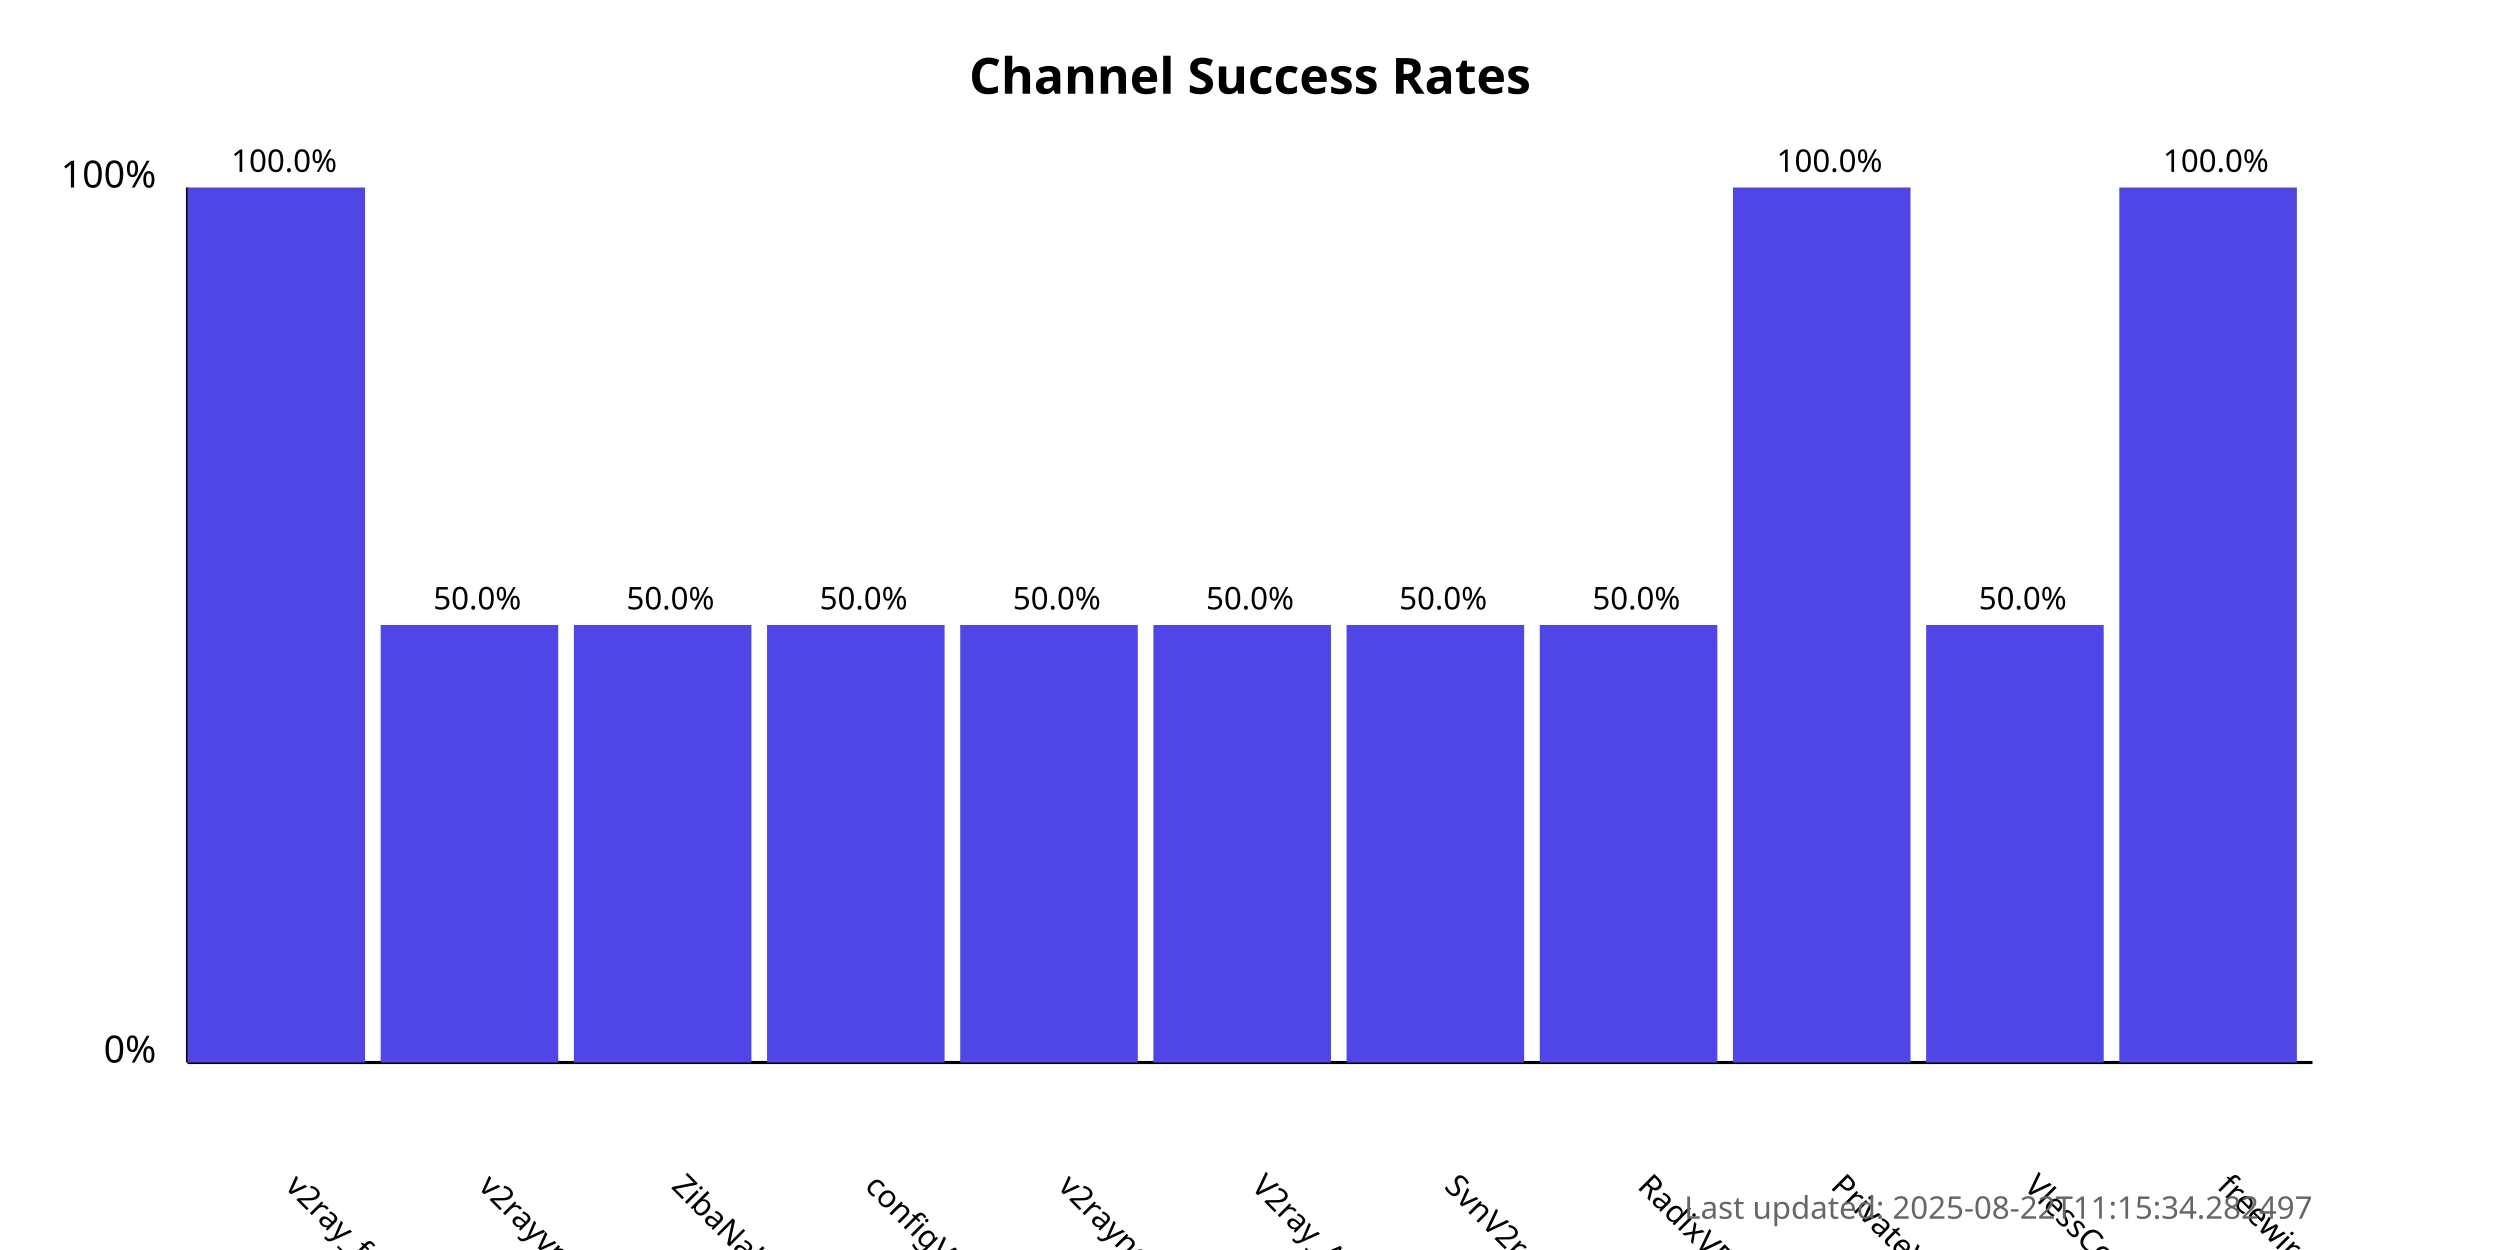
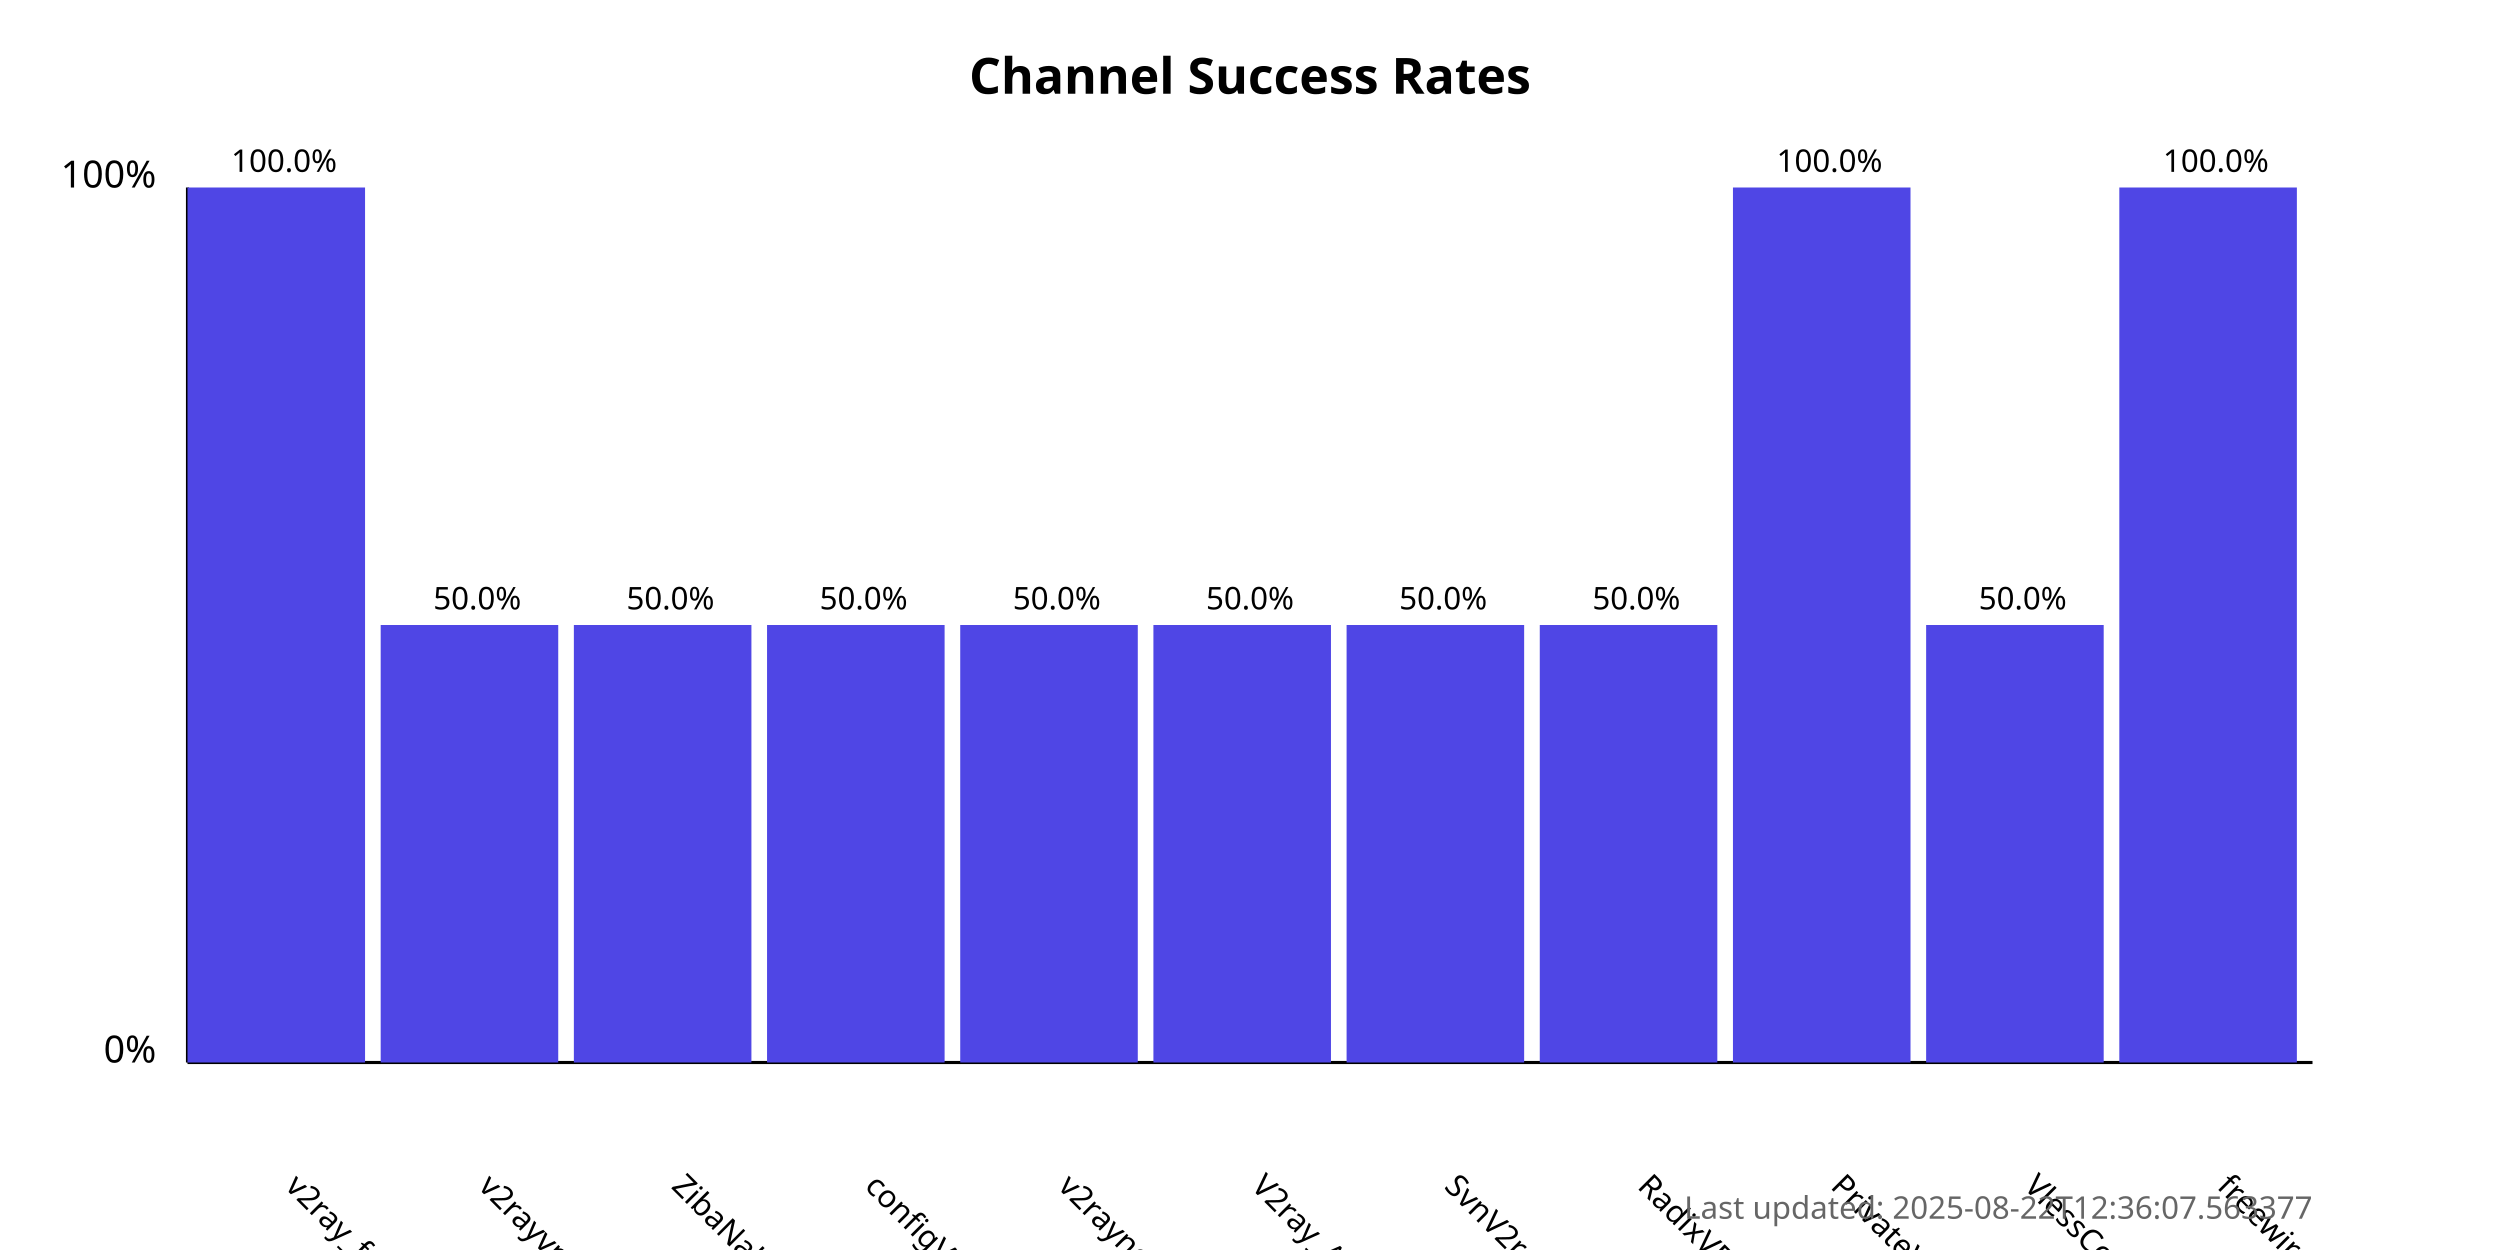
<svg xmlns="http://www.w3.org/2000/svg" width="800" height="400">
  <style>
            .chart-title { font: bold 16px sans-serif; }
            .axis-label { font: 12px sans-serif; }
            .tick-label { font: 10px sans-serif; }
            .bar { fill: #4f46e5; }
            .bar:hover { fill: #6366f1; }
            .timestamp { font: 10px sans-serif; fill: #666; }
        </style>
  <text x="400.0" y="30" text-anchor="middle" class="chart-title">
            Channel Success Rates
        </text>
  <line x1="60" y1="340" x2="60" y2="60" stroke="black" stroke-width="1" />
  <line x1="60" y1="340" x2="740" y2="340" stroke="black" stroke-width="1" />
  <text x="50" y="340" text-anchor="end" class="axis-label">0%</text>
  <text x="50" y="60" text-anchor="end" class="axis-label">100%</text>
  <g>
    <rect x="60" y="60.0" width="56.818" height="280.0" class="bar" />
    <text x="90.909" y="380" transform="rotate(45, 90.90909, 380)" text-anchor="start" class="tick-label">
                v2ray_free_conf
            </text>
    <text x="90.909" y="55.0" text-anchor="middle" class="tick-label">
                100.0%
            </text>
  </g>
  <g>
    <rect x="121.818" y="200.0" width="56.818" height="140.0" class="bar" />
    <text x="152.727" y="380" transform="rotate(45, 152.7273, 380)" text-anchor="start" class="tick-label">
                v2rayvpno
            </text>
    <text x="152.727" y="195.0" text-anchor="middle" class="tick-label">
                50.0%
            </text>
  </g>
  <g>
    <rect x="183.636" y="200.0" width="56.818" height="140.0" class="bar" />
    <text x="214.545" y="380" transform="rotate(45, 214.5455, 380)" text-anchor="start" class="tick-label">
                ZibaNabz
            </text>
    <text x="214.545" y="195.0" text-anchor="middle" class="tick-label">
                50.0%
            </text>
  </g>
  <g>
    <rect x="245.455" y="200.0" width="56.818" height="140.0" class="bar" />
    <text x="276.364" y="380" transform="rotate(45, 276.3636, 380)" text-anchor="start" class="tick-label">
                configV2rayForFree
            </text>
    <text x="276.364" y="195.0" text-anchor="middle" class="tick-label">
                50.0%
            </text>
  </g>
  <g>
    <rect x="307.273" y="200.0" width="56.818" height="140.0" class="bar" />
    <text x="338.182" y="380" transform="rotate(45, 338.1818, 380)" text-anchor="start" class="tick-label">
                v2rayngvpn
            </text>
    <text x="338.182" y="195.0" text-anchor="middle" class="tick-label">
                50.0%
            </text>
  </g>
  <g>
    <rect x="369.091" y="200.0" width="56.818" height="140.0" class="bar" />
    <text x="400.0" y="380" transform="rotate(45, 400.0, 380)" text-anchor="start" class="tick-label">
                V2ray_Alpha
            </text>
    <text x="400.0" y="195.0" text-anchor="middle" class="tick-label">
                50.0%
            </text>
  </g>
  <g>
    <rect x="430.909" y="200.0" width="56.818" height="140.0" class="bar" />
    <text x="461.818" y="380" transform="rotate(45, 461.8182, 380)" text-anchor="start" class="tick-label">
                SvnV2ray
            </text>
    <text x="461.818" y="195.0" text-anchor="middle" class="tick-label">
                50.0%
            </text>
  </g>
  <g>
    <rect x="492.727" y="200.0" width="56.818" height="140.0" class="bar" />
    <text x="523.636" y="380" transform="rotate(45, 523.6364, 380)" text-anchor="start" class="tick-label">
                RadixVPN
            </text>
    <text x="523.636" y="195.0" text-anchor="middle" class="tick-label">
                50.0%
            </text>
  </g>
  <g>
    <rect x="554.545" y="60.0" width="56.818" height="280.0" class="bar" />
    <text x="585.455" y="380" transform="rotate(45, 585.4545, 380)" text-anchor="start" class="tick-label">
                PrivateVPNs
            </text>
    <text x="585.455" y="55.0" text-anchor="middle" class="tick-label">
                100.0%
            </text>
  </g>
  <g>
    <rect x="616.364" y="200.0" width="56.818" height="140.0" class="bar" />
    <text x="647.273" y="380" transform="rotate(45, 647.2727, 380)" text-anchor="start" class="tick-label">
                VlessConfig
            </text>
    <text x="647.273" y="195.0" text-anchor="middle" class="tick-label">
                50.0%
            </text>
  </g>
  <g>
    <rect x="678.182" y="60.0" width="56.818" height="280.0" class="bar" />
    <text x="709.091" y="380" transform="rotate(45, 709.0909, 380)" text-anchor="start" class="tick-label">
                freewireguard
            </text>
    <text x="709.091" y="55.0" text-anchor="middle" class="tick-label">
                100.0%
            </text>
  </g>
  <text x="740" y="390" text-anchor="end" class="timestamp">
-             Last updated: 2025-08-22T11:15:34.282497
+             Last updated: 2025-08-22T12:36:07.563377
        </text>
</svg>
